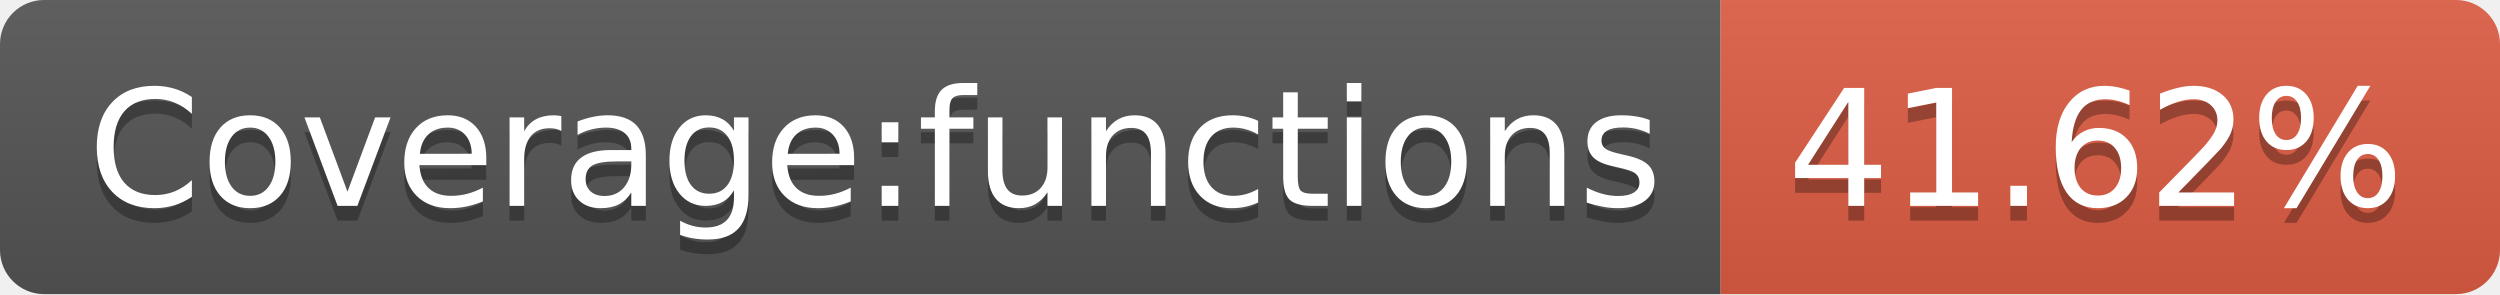
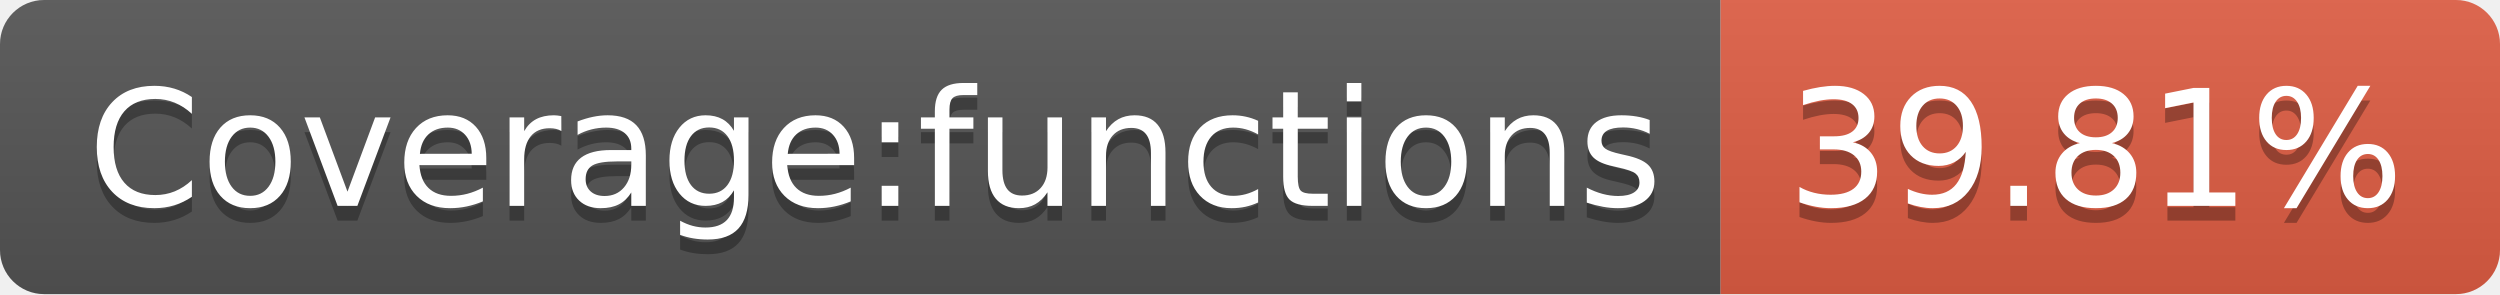
- <svg xmlns="http://www.w3.org/2000/svg" width="170" height="20" role="img" aria-label="Coverage:functions: 41.62%">
+ <svg xmlns="http://www.w3.org/2000/svg" width="170" height="20" role="img" aria-label="Coverage:functions: 39.81%">
  <linearGradient id="s" x2="0" y2="100%">
    <stop offset="0" stop-color="#bbb" stop-opacity=".1" />
    <stop offset="1" stop-opacity=".1" />
  </linearGradient>
  <clipPath id="r">
    <rect width="170" height="20" rx="3" fill="#fff" />
  </clipPath>
  <g clip-path="url(#r)">
    <rect width="117" height="20" fill="#555" />
    <rect x="117" width="53" height="20" fill="#e05d44" />
    <rect width="170" height="20" fill="url(#s)" />
  </g>
  <g fill="#fff" text-anchor="middle" font-family="Verdana,Geneva,DejaVu Sans,sans-serif" text-rendering="geometricPrecision" font-size="110">
    <text aria-hidden="true" x="595" y="150" fill="#010101" fill-opacity=".3" transform="scale(.1)" textLength="1070">Coverage:functions</text>
    <text x="595" y="140" transform="scale(.1)" fill="#fff" textLength="1070">Coverage:functions</text>
-     <text aria-hidden="true" x="1425" y="150" fill="#010101" fill-opacity=".3" transform="scale(.1)" textLength="430">41.62%</text>
-     <text x="1425" y="140" transform="scale(.1)" fill="#fff" textLength="430">41.62%</text>
+     <text aria-hidden="true" x="1425" y="150" fill="#010101" fill-opacity=".3" transform="scale(.1)" textLength="430">39.81%</text>
+     <text x="1425" y="140" transform="scale(.1)" fill="#fff" textLength="430">39.81%</text>
  </g>
</svg>
